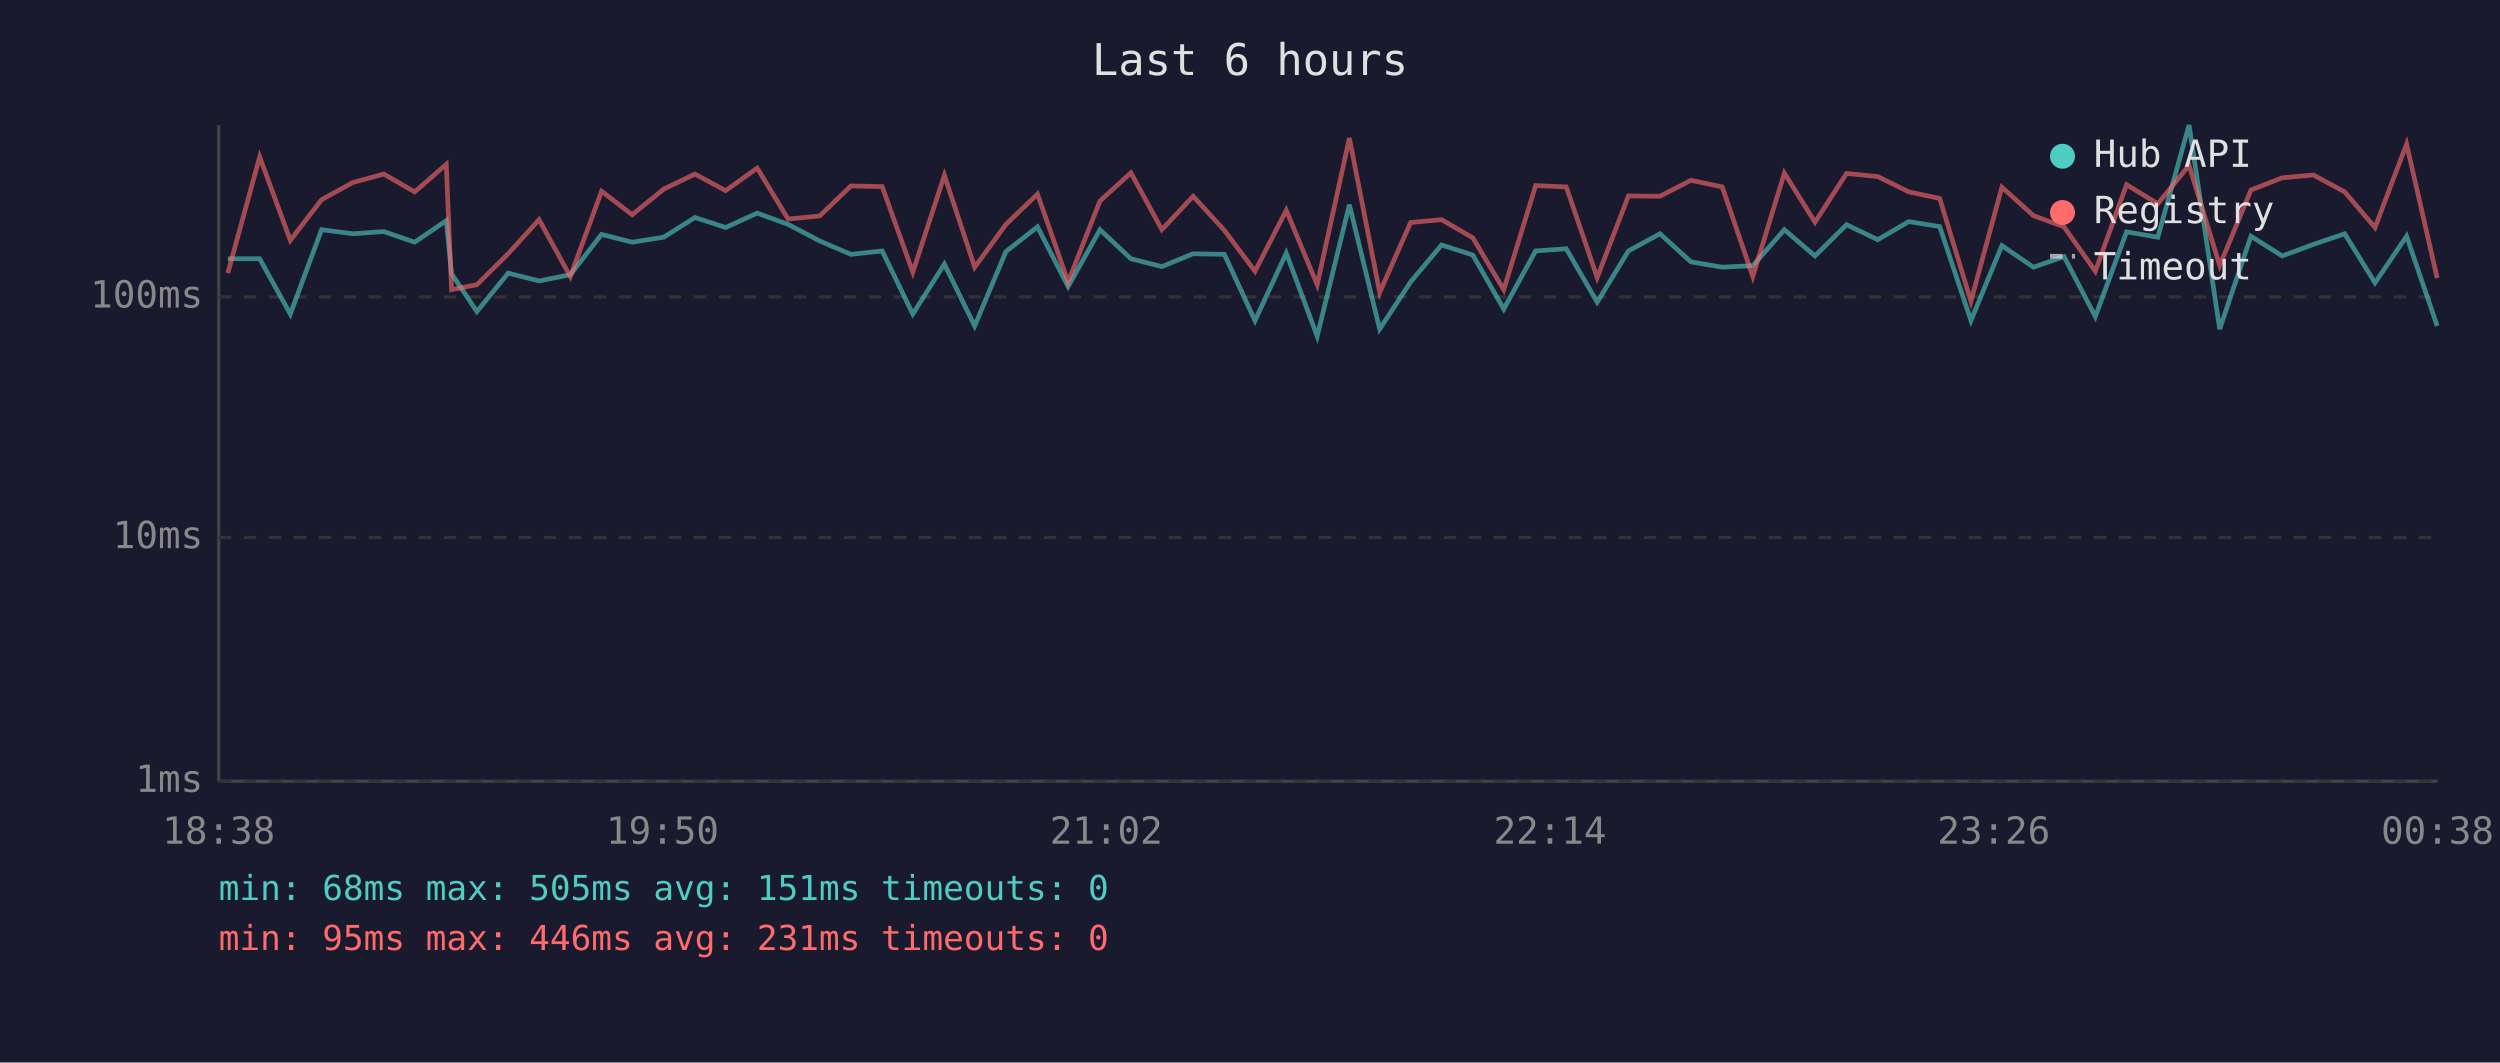
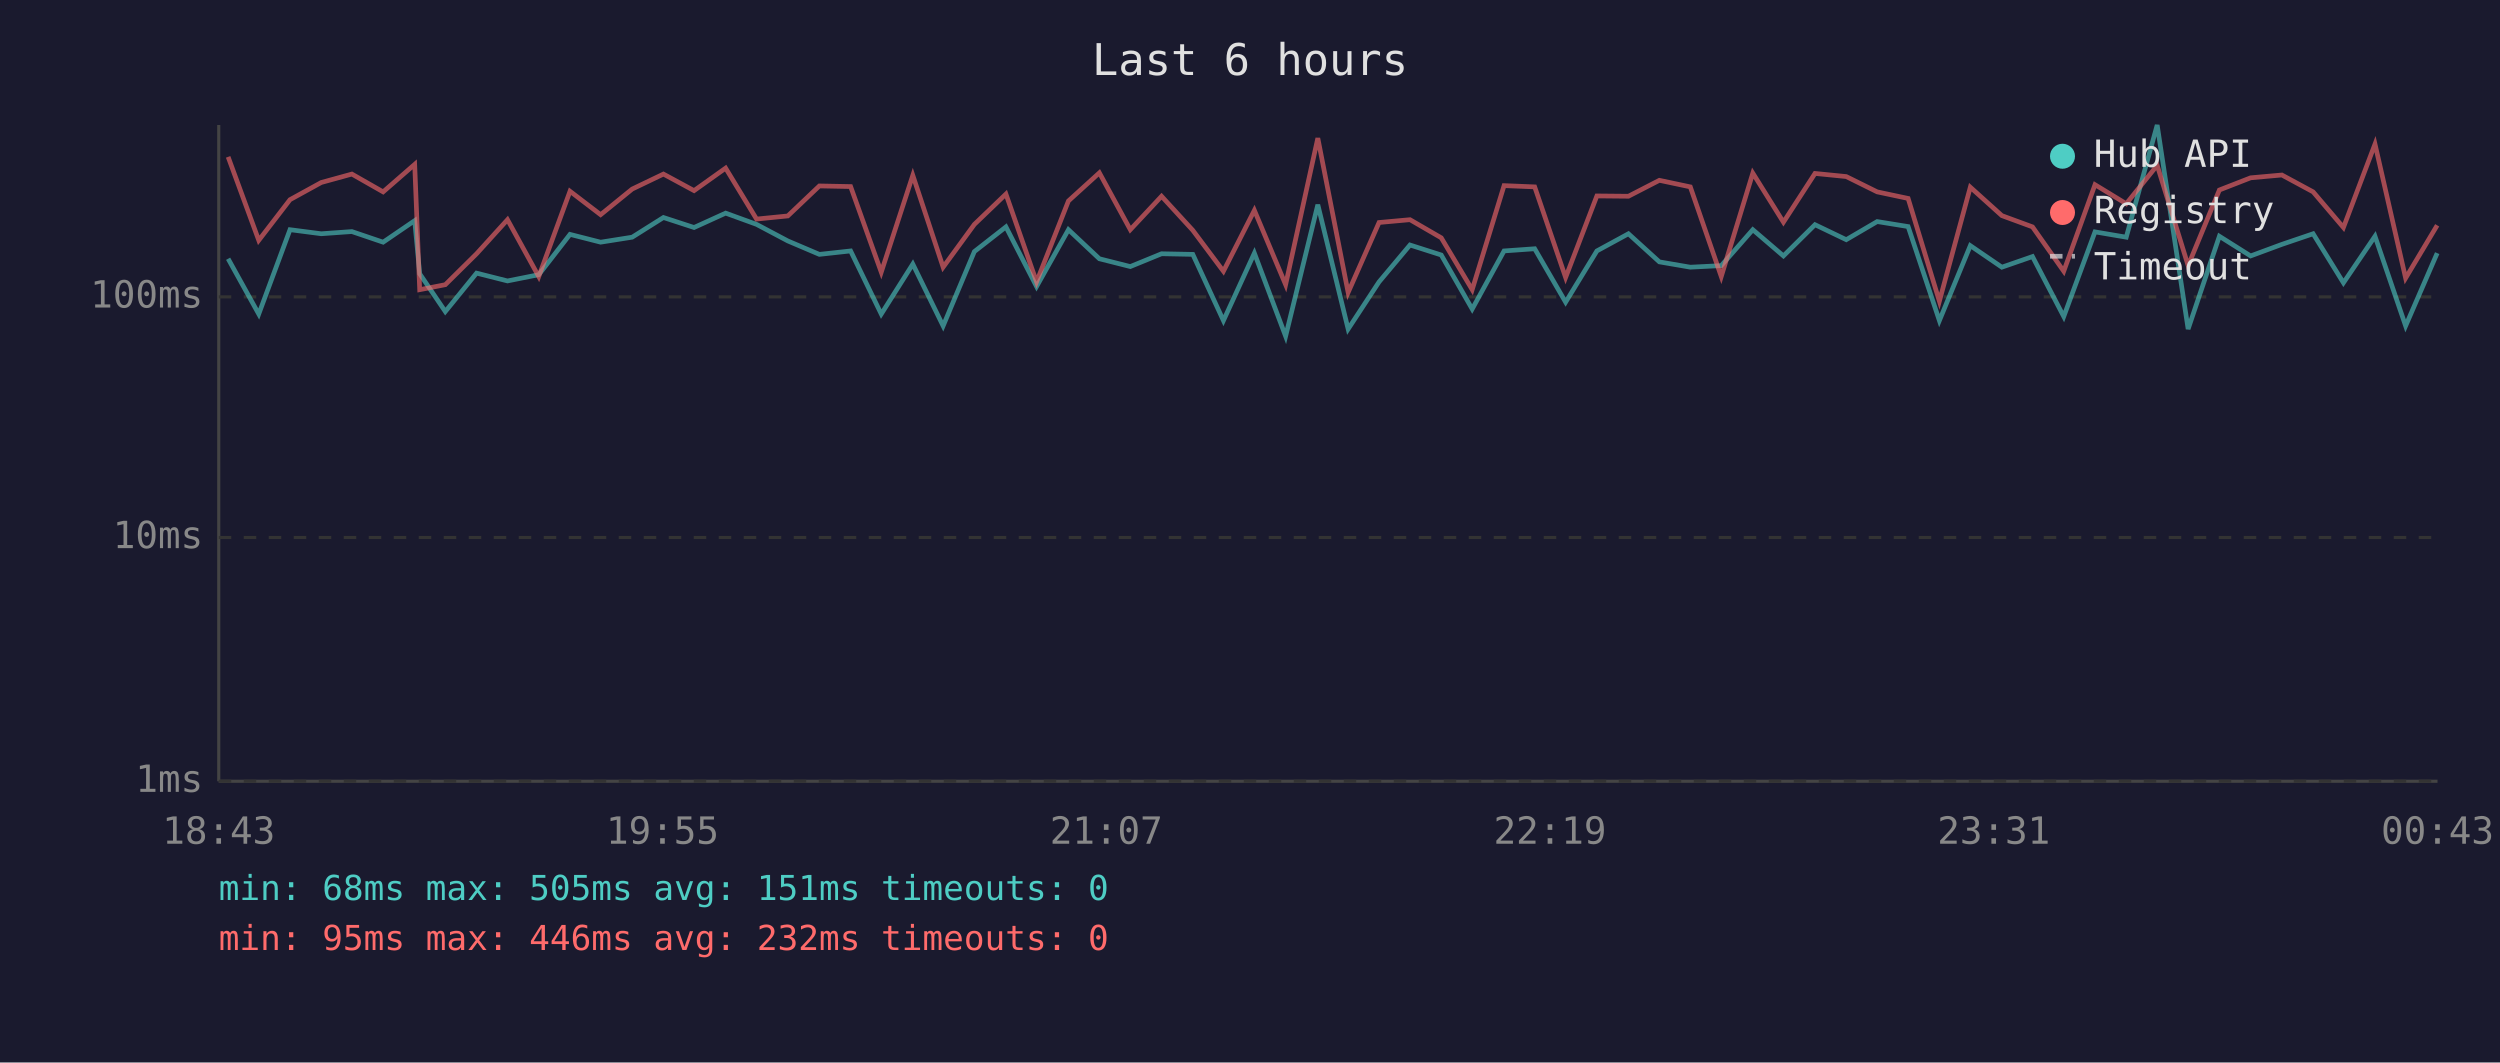
<svg xmlns="http://www.w3.org/2000/svg" viewBox="0 0 800 340" font-family="monospace" font-size="12">
  <rect width="800" height="340" fill="#1a1a2e" />
  <text x="400" y="24" fill="#e0e0e0" font-size="14" text-anchor="middle">Last 6 hours</text>
  <line x1="70" y1="40" x2="70" y2="250" stroke="#444" stroke-width="1" />
  <line x1="70" y1="250" x2="780" y2="250" stroke="#444" stroke-width="1" />
  <line x1="70" y1="250" x2="780" y2="250" stroke="#333" stroke-width="1" stroke-dasharray="4" />
  <text x="65" y="250" fill="#888" text-anchor="end" dominant-baseline="middle">1ms</text>
  <line x1="70" y1="172" x2="780" y2="172" stroke="#333" stroke-width="1" stroke-dasharray="4" />
  <text x="65" y="172" fill="#888" text-anchor="end" dominant-baseline="middle">10ms</text>
  <line x1="70" y1="95" x2="780" y2="95" stroke="#333" stroke-width="1" stroke-dasharray="4" />
  <text x="65" y="95" fill="#888" text-anchor="end" dominant-baseline="middle">100ms</text>
-   <text x="70" y="270" fill="#888" text-anchor="middle">18:38</text>
-   <text x="212" y="270" fill="#888" text-anchor="middle">19:50</text>
-   <text x="354" y="270" fill="#888" text-anchor="middle">21:02</text>
-   <text x="496" y="270" fill="#888" text-anchor="middle">22:14</text>
-   <text x="638" y="270" fill="#888" text-anchor="middle">23:26</text>
-   <text x="780" y="270" fill="#888" text-anchor="middle">00:38</text>
-   <polyline points="72.9,82.8 83.1,82.8 92.9,100.5 102.9,73.5 112.9,74.8 122.8,74.1 132.7,77.5 142.8,70.6 144.5,87.6 152.6,99.7 162.6,87.4 172.5,89.9 182.5,87.9 192.5,75.0 202.3,77.5 212.4,75.9 222.4,69.6 232.2,72.8 242.3,68.2 252.2,71.8 262.3,77.1 272.3,81.4 282.3,80.3 292.1,100.5 302.2,84.5 311.9,104.3 321.9,80.5 332.0,72.6 341.8,91.7 352.0,73.5 361.9,82.8 371.8,85.3 381.8,81.2 391.8,81.4 401.6,102.6 411.6,81.0 421.5,107.6 431.8,65.5 441.5,105.3 451.4,90.2 461.3,78.4 471.3,81.6 481.2,98.9 491.4,80.3 501.2,79.6 511.1,96.7 521.1,80.3 531.2,74.8 541.1,83.8 551.1,85.5 560.9,85.0 571.0,73.5 580.8,81.9 590.9,71.9 600.9,76.7 610.8,70.9 620.7,72.5 630.7,102.6 640.6,78.6 650.7,85.5 660.5,82.1 670.5,101.3 680.5,74.2 690.5,75.9 700.5,40.0 710.3,105.3 720.3,75.6 730.3,81.9 740.3,78.2 750.3,74.8 760.0,90.5 770.1,75.6 779.9,104.3" fill="none" stroke="#4ecdc4" stroke-width="1.5" opacity="0.6" />
-   <polyline points="72.9,87.4 83.1,50.2 92.9,76.9 102.9,63.9 112.9,58.4 122.8,55.7 132.7,61.4 142.8,52.6 144.5,92.7 152.6,91.1 162.6,81.2 172.5,70.3 182.5,88.5 192.5,61.2 202.3,68.7 212.4,60.5 222.4,55.7 232.2,61.0 242.3,53.8 252.2,70.1 262.3,69.1 272.3,59.5 282.3,59.7 292.1,87.1 302.2,56.1 311.9,85.5 321.9,71.8 332.0,62.1 341.8,90.2 352.0,64.3 361.9,55.3 371.8,73.5 381.8,62.8 391.8,73.7 401.6,86.8 411.6,67.3 421.5,91.1 431.8,44.2 441.5,93.6 451.4,71.2 461.3,70.3 471.3,76.1 481.2,92.7 491.4,59.4 501.2,59.8 511.1,88.8 521.1,62.7 531.2,62.8 541.1,57.7 551.1,59.8 560.9,88.5 571.0,55.4 580.8,71.1 590.9,55.5 600.9,56.5 610.8,61.4 620.7,63.5 630.7,96.4 640.6,59.9 650.7,69.0 660.5,72.6 670.5,86.8 680.5,59.1 690.5,65.2 700.5,52.9 710.3,85.0 720.3,60.8 730.3,56.9 740.3,56.0 750.3,61.4 760.0,72.8 770.1,46.1 779.9,89.0" fill="none" stroke="#ff6b6b" stroke-width="1.5" opacity="0.6" />
+   <text x="70" y="270" fill="#888" text-anchor="middle">18:43</text>
+   <text x="212" y="270" fill="#888" text-anchor="middle">19:55</text>
+   <text x="354" y="270" fill="#888" text-anchor="middle">21:07</text>
+   <text x="496" y="270" fill="#888" text-anchor="middle">22:19</text>
+   <text x="638" y="270" fill="#888" text-anchor="middle">23:31</text>
+   <text x="780" y="270" fill="#888" text-anchor="middle">00:43</text>
+   <polyline points="73.0,82.8 82.8,100.5 92.8,73.5 102.8,74.8 112.6,74.1 122.6,77.5 132.7,70.6 134.3,87.6 142.5,99.7 152.5,87.4 162.4,89.9 172.4,87.9 182.4,75.0 192.2,77.5 202.3,75.9 212.3,69.6 222.1,72.8 232.2,68.2 242.1,71.8 252.1,77.1 262.2,81.4 272.2,80.3 282.0,100.5 292.1,84.5 301.8,104.3 311.8,80.5 321.9,72.6 331.7,91.7 341.9,73.5 351.8,82.8 361.7,85.3 371.7,81.2 381.7,81.4 391.5,102.6 401.4,81.0 411.4,107.6 421.7,65.5 431.4,105.3 441.3,90.2 451.2,78.4 461.2,81.6 471.1,98.9 481.3,80.3 491.1,79.6 501.0,96.7 511.0,80.3 521.1,74.8 531.0,83.8 540.9,85.5 550.8,85.0 560.9,73.5 570.7,81.9 580.8,71.9 590.8,76.7 600.7,70.9 610.6,72.5 620.6,102.6 630.5,78.6 640.6,85.5 650.4,82.1 660.4,101.3 670.4,74.2 680.4,75.9 690.3,40.0 700.2,105.3 710.2,75.6 720.2,81.9 730.2,78.2 740.2,74.8 749.9,90.5 760.0,75.6 769.8,104.3 779.9,81.0" fill="none" stroke="#4ecdc4" stroke-width="1.5" opacity="0.6" />
+   <polyline points="73.0,50.2 82.8,76.9 92.8,63.9 102.8,58.4 112.6,55.7 122.6,61.4 132.7,52.6 134.3,92.7 142.5,91.1 152.5,81.2 162.4,70.3 172.4,88.5 182.4,61.2 192.2,68.7 202.3,60.5 212.3,55.7 222.1,61.0 232.2,53.8 242.1,70.1 252.1,69.1 262.2,59.5 272.2,59.7 282.0,87.1 292.1,56.1 301.8,85.5 311.8,71.8 321.9,62.1 331.7,90.2 341.9,64.3 351.8,55.3 361.7,73.5 371.7,62.8 381.7,73.7 391.5,86.8 401.4,67.3 411.4,91.1 421.7,44.2 431.4,93.6 441.3,71.2 451.2,70.3 461.2,76.1 471.1,92.7 481.3,59.4 491.1,59.8 501.0,88.8 511.0,62.7 521.1,62.8 531.0,57.7 540.9,59.8 550.8,88.5 560.9,55.4 570.7,71.1 580.8,55.5 590.8,56.5 600.7,61.4 610.6,63.5 620.6,96.4 630.5,59.9 640.6,69.0 650.4,72.6 660.4,86.8 670.4,59.1 680.4,65.2 690.3,52.9 700.2,85.0 710.2,60.8 720.2,56.9 730.2,56.0 740.2,61.4 749.9,72.8 760.0,46.1 769.8,89.0 779.9,72.1" fill="none" stroke="#ff6b6b" stroke-width="1.5" opacity="0.6" />
  <circle cx="660" cy="50" r="4" fill="#4ecdc4" />
  <text x="670" y="50" fill="#e0e0e0" dominant-baseline="middle">Hub API</text>
  <circle cx="660" cy="68" r="4" fill="#ff6b6b" />
  <text x="670" y="68" fill="#e0e0e0" dominant-baseline="middle">Registry</text>
  <line x1="656" y1="82" x2="664" y2="82" stroke="#e0e0e0" stroke-width="1.5" stroke-dasharray="4,3" opacity="0.7" />
  <text x="670" y="86" fill="#e0e0e0" dominant-baseline="middle">Timeout</text>
  <text x="70" y="288" fill="#4ecdc4" font-size="11">min: 68ms  max: 505ms  avg: 151ms  timeouts: 0</text>
-   <text x="70" y="304" fill="#ff6b6b" font-size="11">min: 95ms  max: 446ms  avg: 231ms  timeouts: 0</text>
+   <text x="70" y="304" fill="#ff6b6b" font-size="11">min: 95ms  max: 446ms  avg: 232ms  timeouts: 0</text>
</svg>
